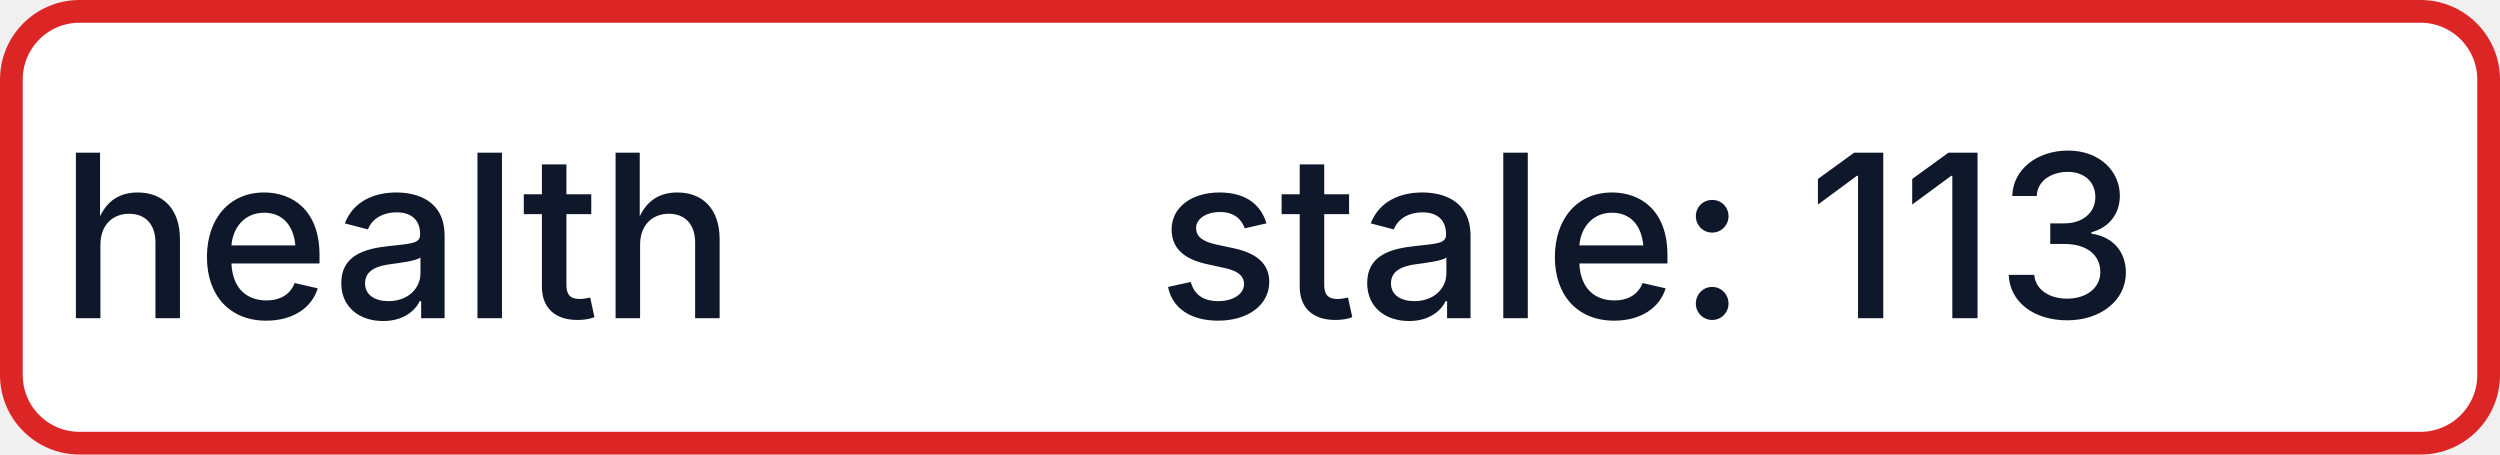
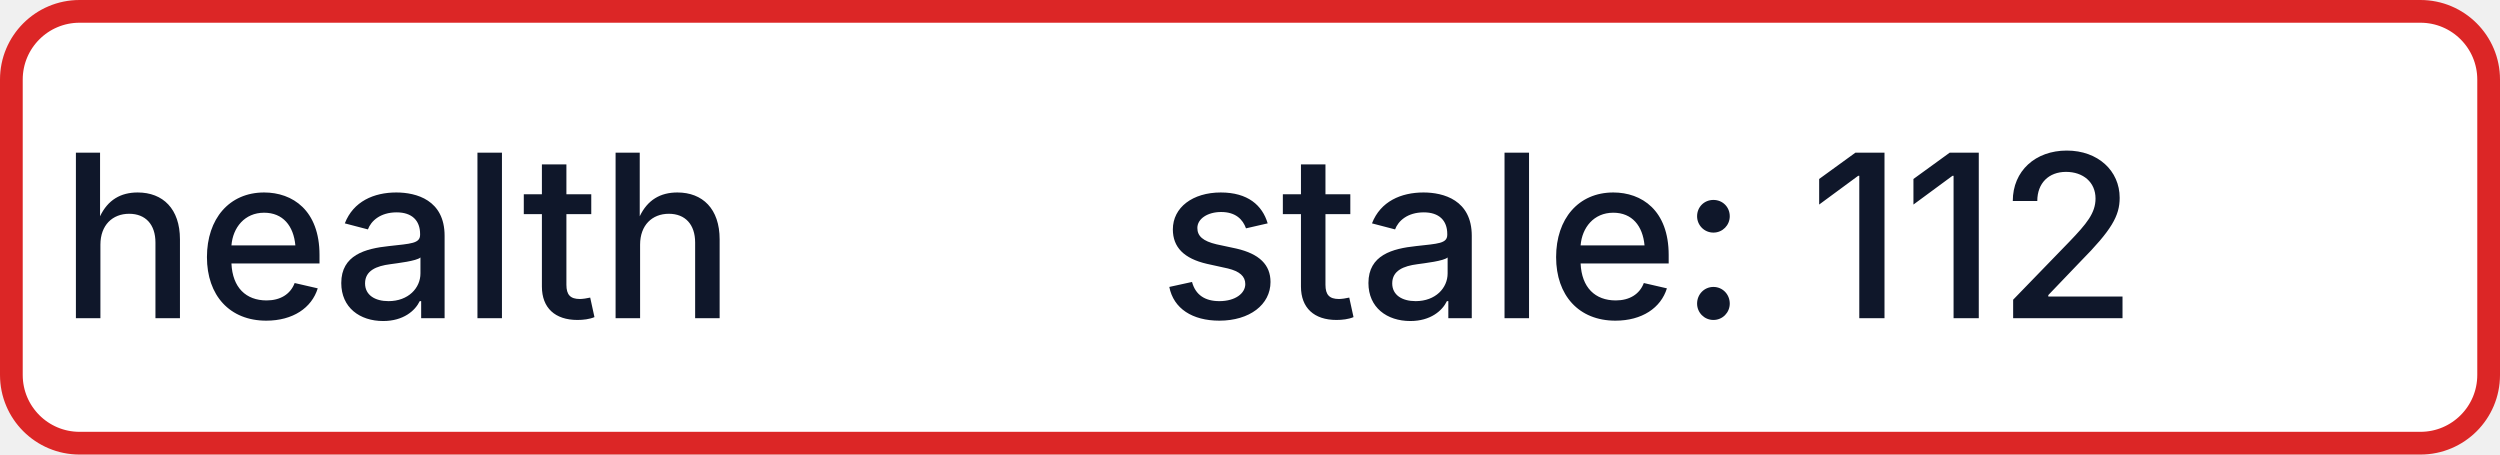
- <svg xmlns="http://www.w3.org/2000/svg" width="110" height="20" role="img" aria-label="health: stale: 113">
+ <svg xmlns="http://www.w3.org/2000/svg" width="110" height="20" role="img" aria-label="health: stale: 112">
  <rect x="0.5" y="0.5" width="109" height="19" rx="3" fill="#FFFFFF" stroke="#DC2626" stroke-width="1" />
  <g fill="#0F172A" text-anchor="middle" font-family="-apple-system,BlinkMacSystemFont,Segoe UI,sans-serif" font-size="10" font-weight="500">
    <text x="17.5" y="14">health</text>
-     <text x="72.5" y="14" textLength="68" lengthAdjust="spacingAndGlyphs">stale: 113</text>
+     <text x="72.5" y="14" textLength="68" lengthAdjust="spacingAndGlyphs">stale: 112</text>
  </g>
</svg>
